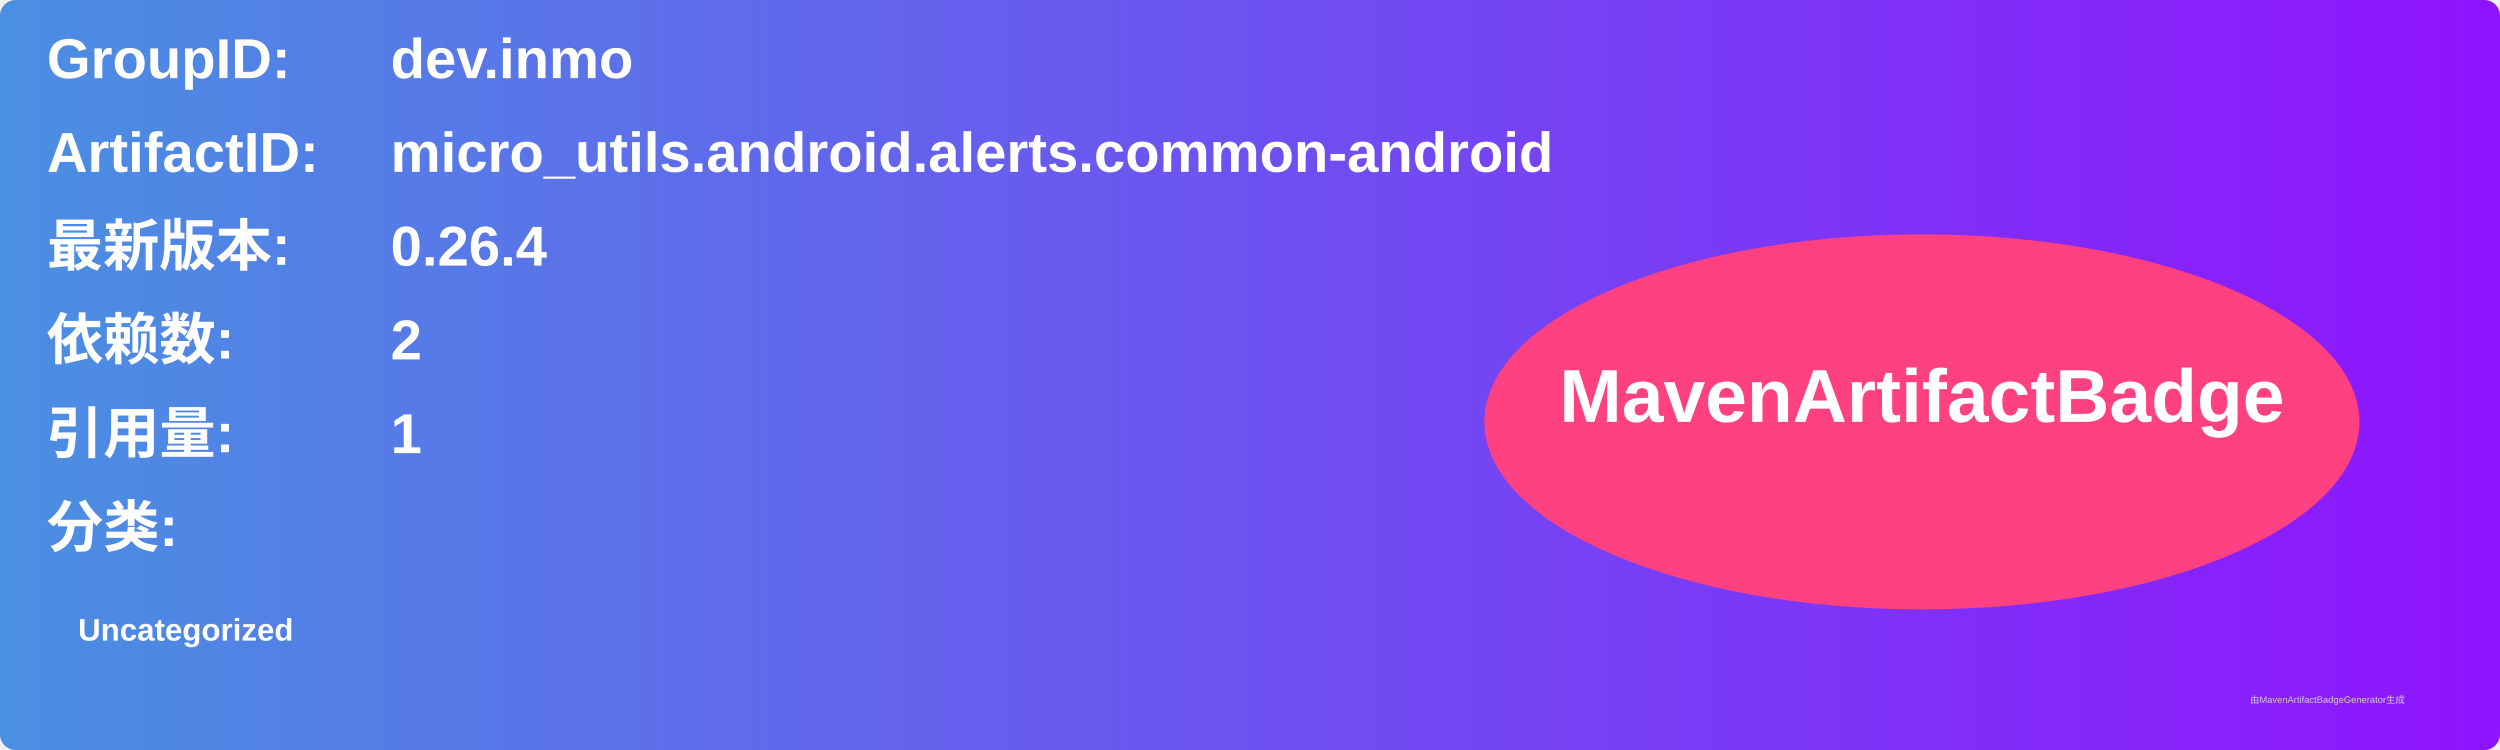
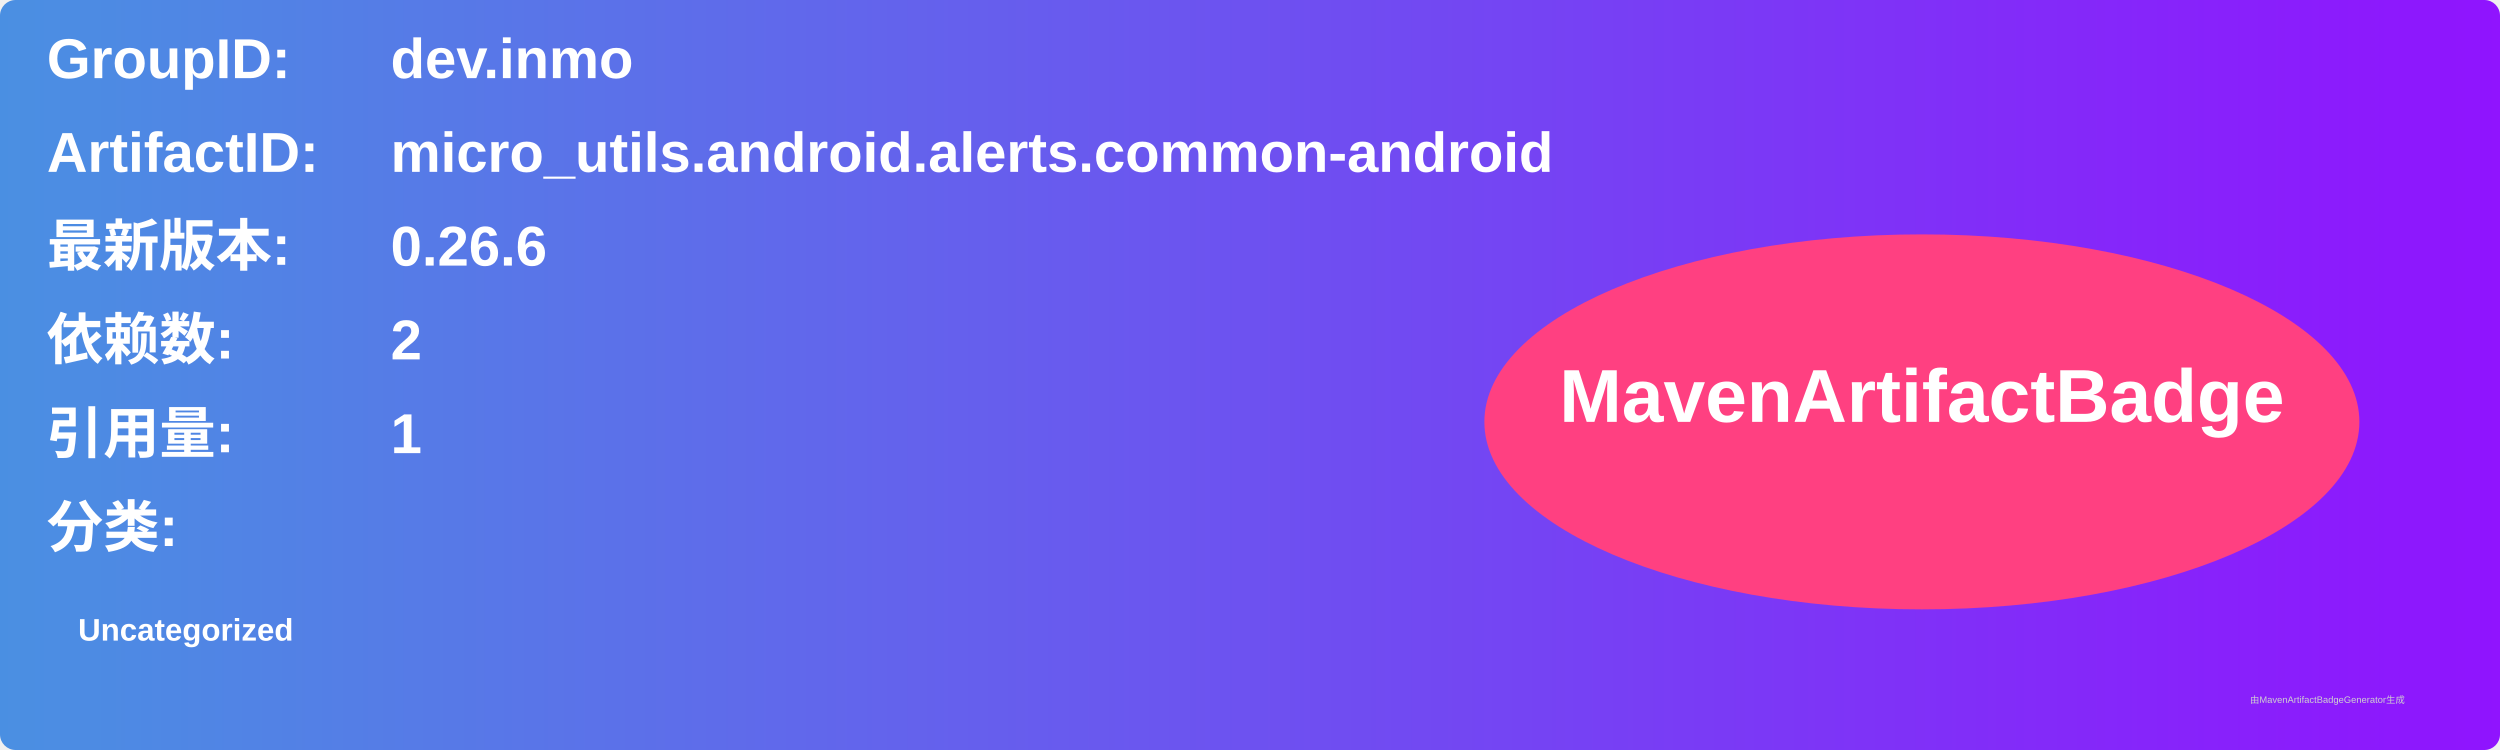
<svg xmlns="http://www.w3.org/2000/svg" width="800" height="240" viewBox="0 0 800 240">
  <linearGradient id="grad" x1="0%" y1="0%" x2="100%" y2="0%">
    <stop offset="0%" stop-color="#4a90e2" />
    <stop offset="100%" stop-color="#9013fe" />
  </linearGradient>
  <rect width="100%" height="100%" rx="5" ry="5" fill="url(#grad)" />
  <g transform="translate(15, 15)">
    <text x="0" y="10" font-family="Arial" font-size="18" fill="white" font-weight="bold" width="260">GroupID:</text>
    <text x="110" y="10" font-family="Arial" font-size="18" fill="white" font-weight="bold" width="460">dev.inmo</text>
    <text x="0" y="40" font-family="Arial" font-size="18" fill="white" font-weight="bold" width="260">ArtifactID:</text>
    <text x="110" y="40" font-family="Arial" font-size="18" fill="white" font-weight="bold" width="460">micro_utils.android.alerts.common-android</text>
    <text x="0" y="70" font-family="Arial" font-size="18" fill="white" font-weight="bold">最新版本:</text>
    <text x="110" y="70" font-family="Arial" font-size="18" fill="white" font-weight="bold">
-       <tspan font-weight="bold">0.26.4</tspan>
+       <tspan font-weight="bold">0.26.6</tspan>
    </text>
    <text x="0" y="100" font-family="Arial" font-size="18" fill="white" font-weight="bold">依赖数: </text>
    <text x="110" y="100" font-family="Arial" font-size="18" fill="white">
      <tspan font-weight="bold">2</tspan>
    </text>
    <text x="0" y="130" font-family="Arial" font-size="18" fill="white" font-weight="bold">引用量: </text>
    <text x="110" y="130" font-family="Arial" font-size="18" fill="white">
      <tspan font-weight="bold">1</tspan>
    </text>
    <text x="0" y="160" font-family="Arial" font-size="18" fill="white" font-weight="bold">分类:</text>
    <text x="10" y="190" font-family="Arial" font-size="10" fill="white">
      <tspan font-weight="bold">Uncategorized</tspan>
    </text>
    <ellipse cx="600" cy="120" rx="140" ry="60" fill="#ff4081" />
    <text x="600" y="120" text-anchor="middle" font-family="Arial" font-size="24" fill="white" font-weight="bold">MavenArtifactBadge</text>
  </g>
  <text x="720" y="225" font-family="Arial" font-size="3" fill="#d0d0d0">由MavenArtifactBadgeGenerator生成</text>
</svg>
